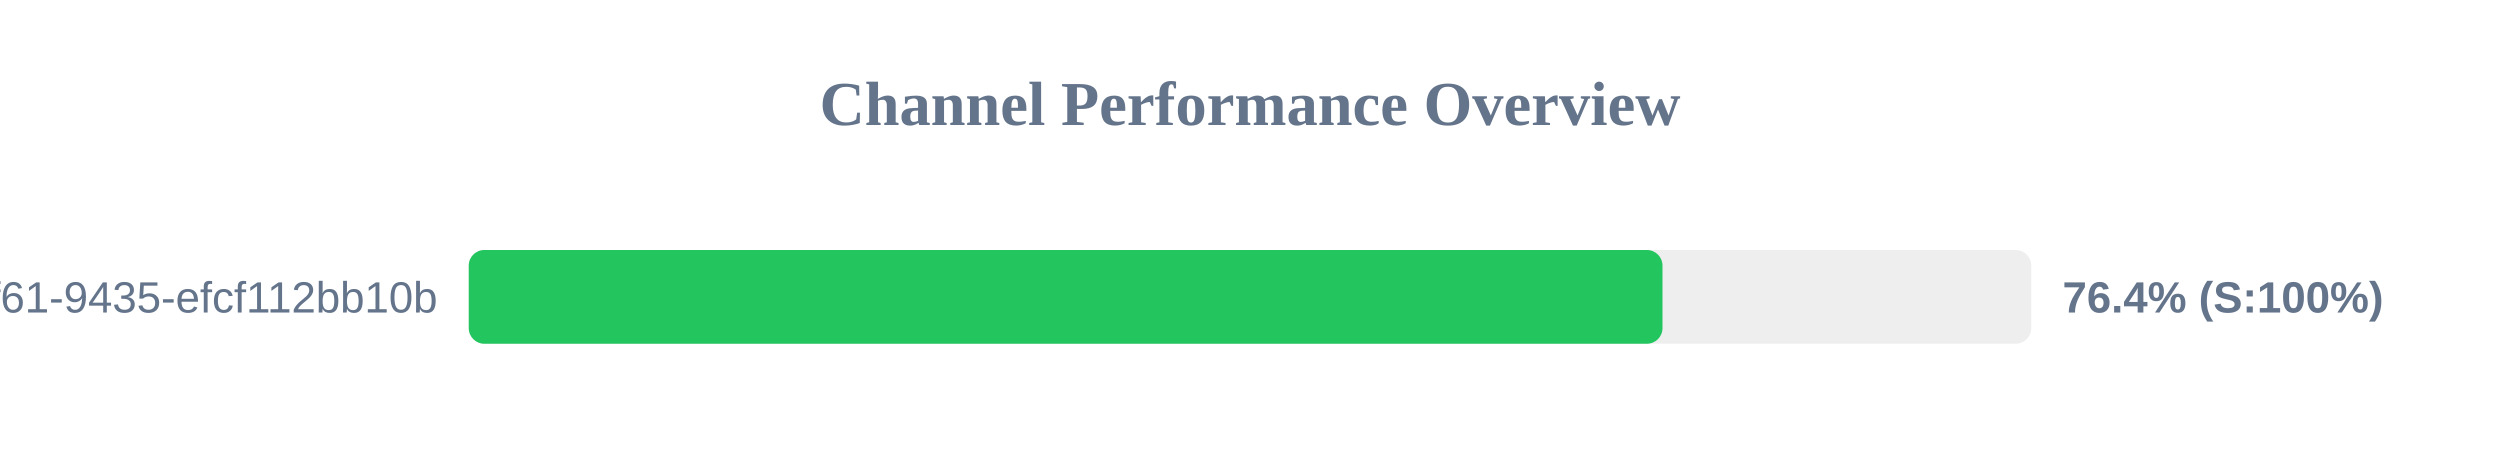
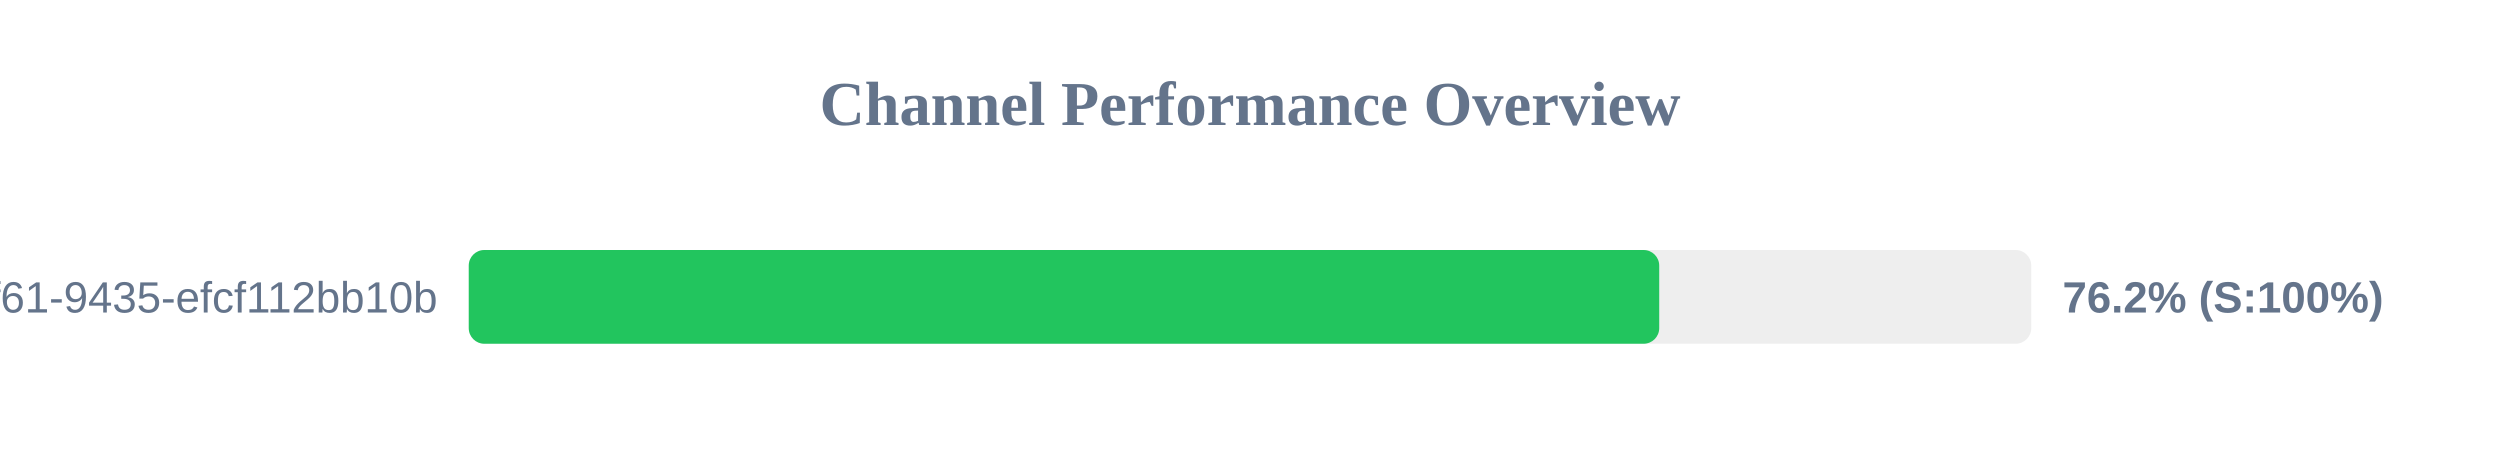
<svg xmlns="http://www.w3.org/2000/svg" width="800" height="150" version="1.1">
  <style>
        .row { font: 14px Arial; fill: #64748b; }
        .score { font: bold 14px Arial; fill: #64748b; }
    </style>
  <text x="400" y="40" text-anchor="middle" font-size="20px" font-weight="bold" fill="#64748b">Channel Performance Overview</text>
  <rect x="150" y="80" width="500" height="30" fill="#eee" rx="5" />
-   <rect x="150" y="80" width="382.0" height="30" fill="#22c55e" rx="5" />
+   <rect x="150" y="80" width="380.95" height="30" fill="#22c55e" rx="5" />
  <text x="140" y="100" text-anchor="end" class="row">?uuid=07c122ad-50b2-4f61-9435-efcf112bb10b</text>
-   <text x="660" y="100" text-anchor="start" class="score">76.4% (S:100%)</text>
+   <text x="660" y="100" text-anchor="start" class="score">76.2% (S:100%)</text>
</svg>
